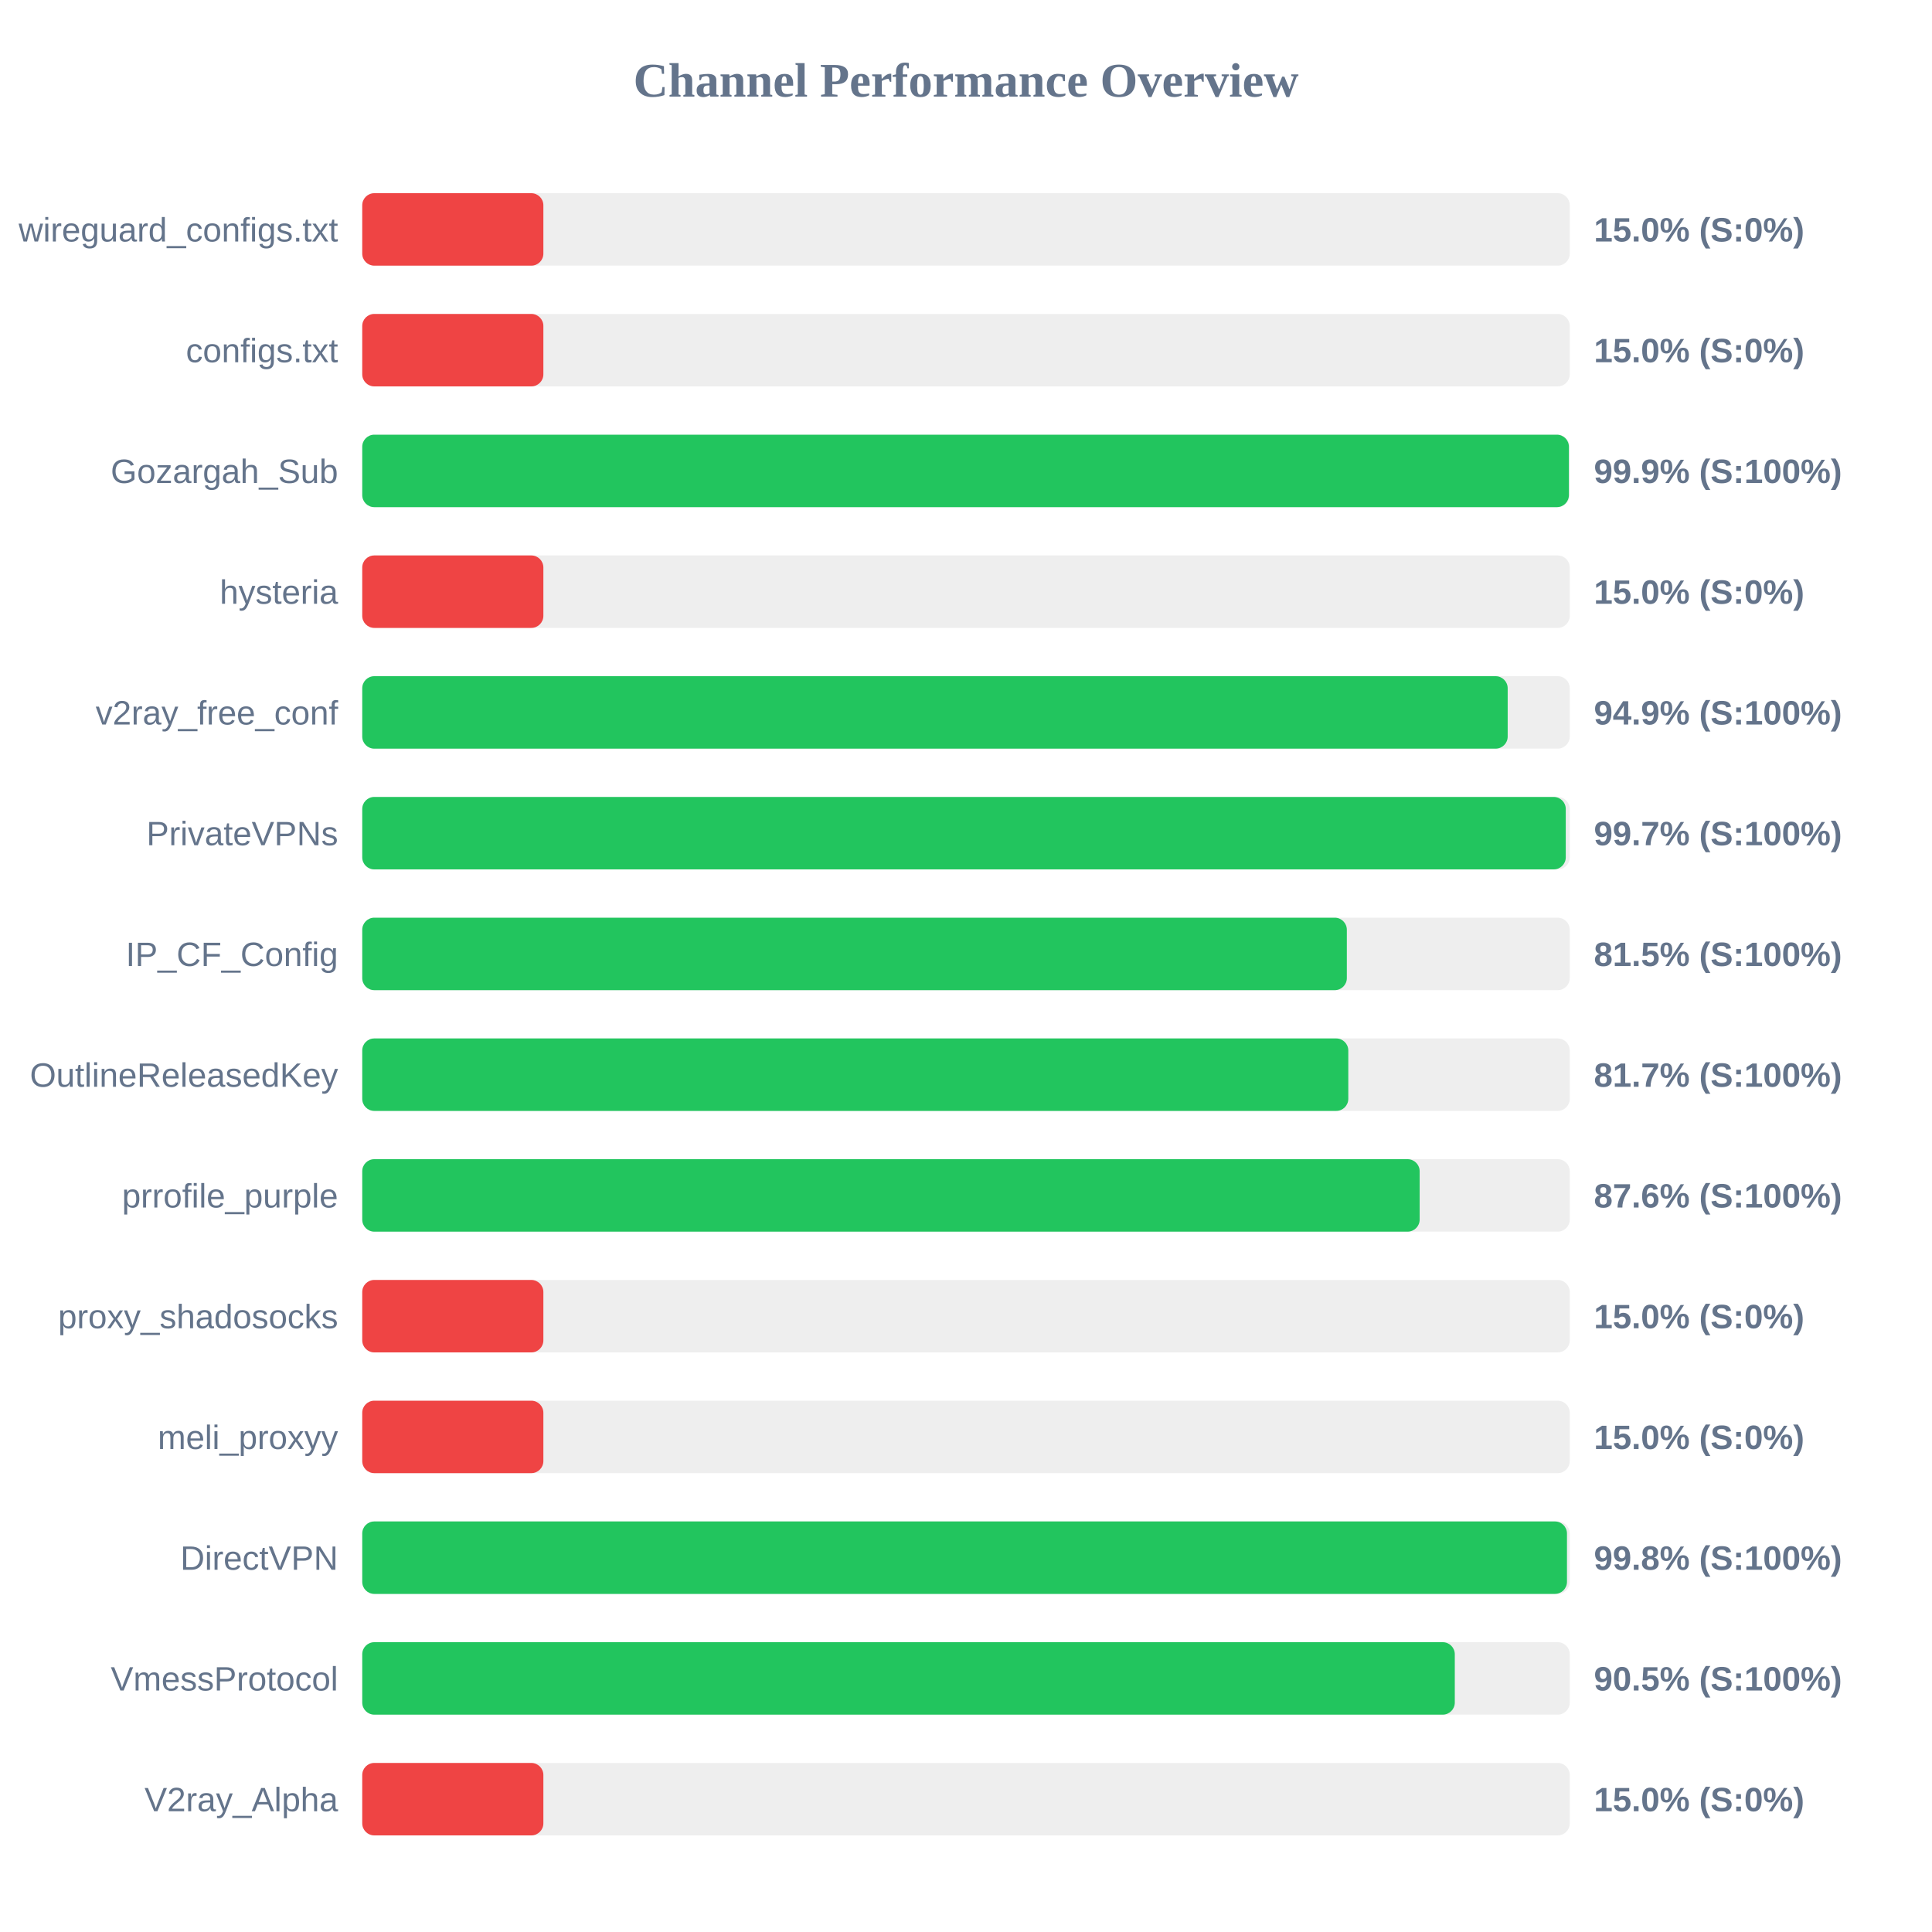
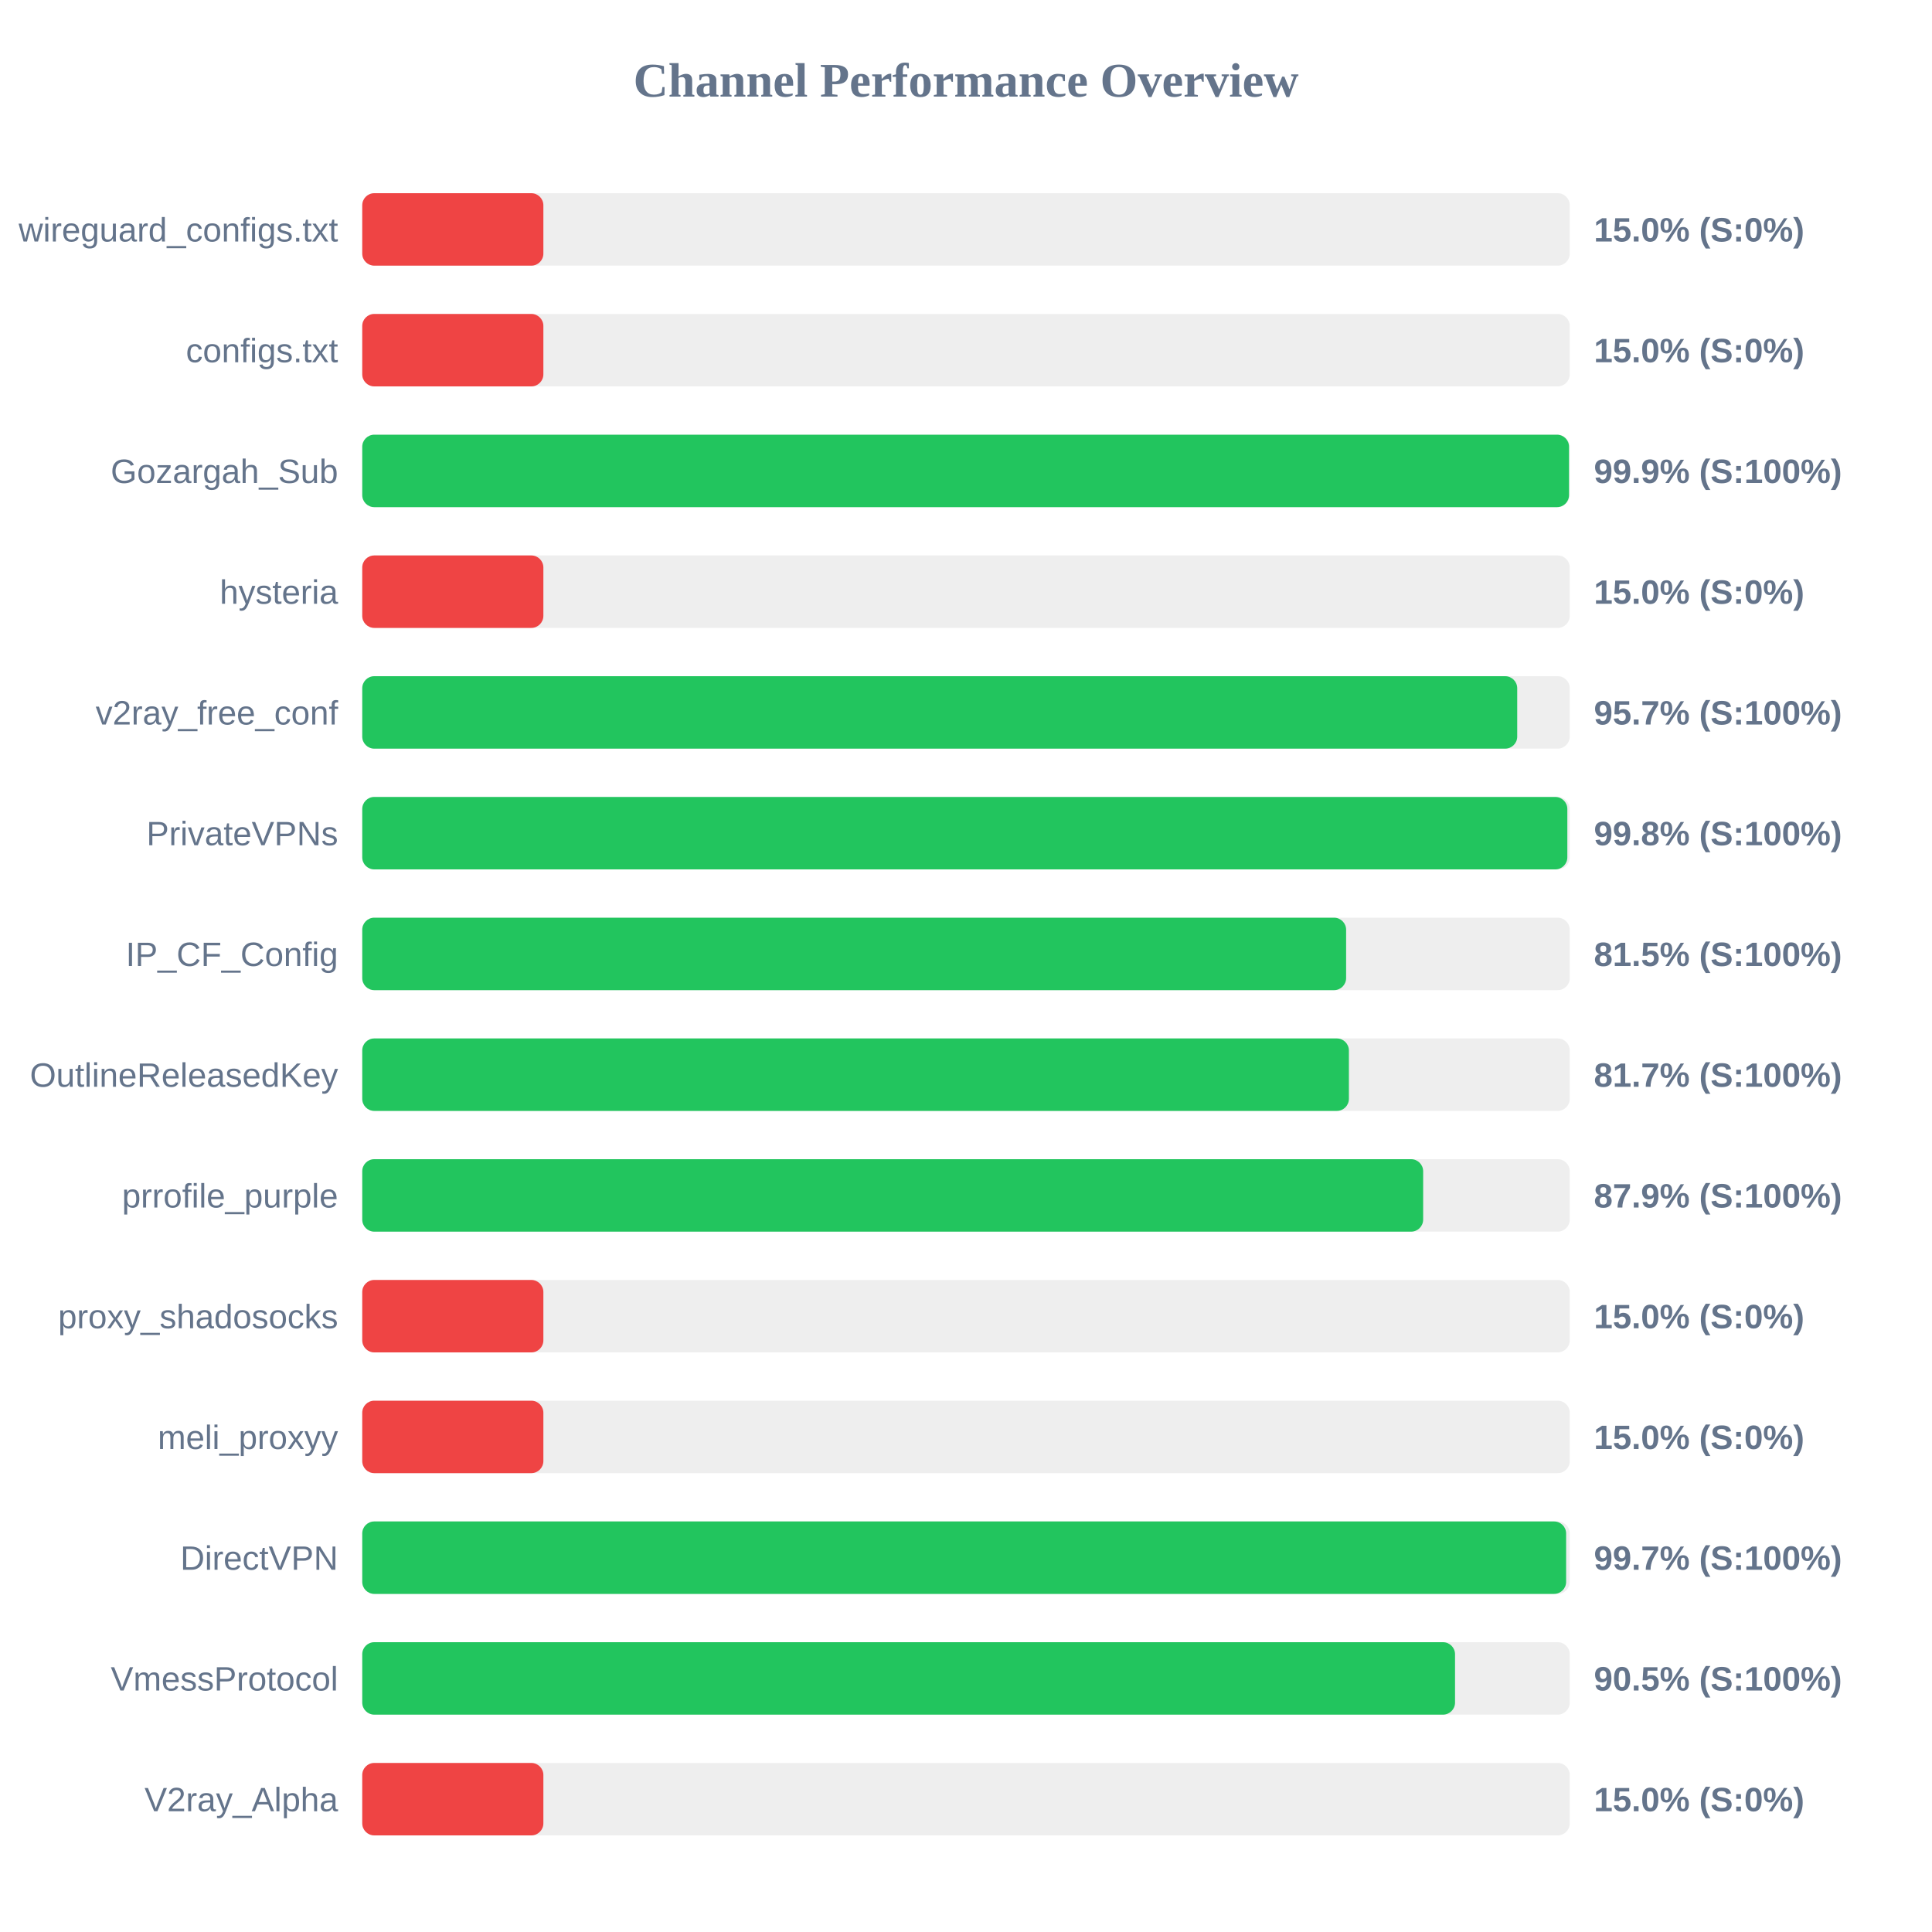
<svg xmlns="http://www.w3.org/2000/svg" width="800" height="800" version="1.1">
  <style>
        .row { font: 14px Arial; fill: #64748b; }
        .score { font: bold 14px Arial; fill: #64748b; }
    </style>
  <text x="400" y="40" text-anchor="middle" font-size="20px" font-weight="bold" fill="#64748b">Channel Performance Overview</text>
  <rect x="150" y="80" width="500" height="30" fill="#eee" rx="5" />
  <rect x="150" y="80" width="75.0" height="30" fill="#ef4444" rx="5" />
  <text x="140" y="100" text-anchor="end" class="row">wireguard_configs.txt</text>
  <text x="660" y="100" text-anchor="start" class="score">15.0% (S:0%)</text>
  <rect x="150" y="130" width="500" height="30" fill="#eee" rx="5" />
  <rect x="150" y="130" width="75.0" height="30" fill="#ef4444" rx="5" />
  <text x="140" y="150" text-anchor="end" class="row">configs.txt</text>
  <text x="660" y="150" text-anchor="start" class="score">15.0% (S:0%)</text>
  <rect x="150" y="180" width="500" height="30" fill="#eee" rx="5" />
-   <rect x="150" y="180" width="499.65" height="30" fill="#22c55e" rx="5" />
+   <rect x="150" y="180" width="499.7" height="30" fill="#22c55e" rx="5" />
  <text x="140" y="200" text-anchor="end" class="row">Gozargah_Sub</text>
  <text x="660" y="200" text-anchor="start" class="score">99.9% (S:100%)</text>
  <rect x="150" y="230" width="500" height="30" fill="#eee" rx="5" />
  <rect x="150" y="230" width="75.0" height="30" fill="#ef4444" rx="5" />
  <text x="140" y="250" text-anchor="end" class="row">hysteria</text>
  <text x="660" y="250" text-anchor="start" class="score">15.0% (S:0%)</text>
  <rect x="150" y="280" width="500" height="30" fill="#eee" rx="5" />
-   <rect x="150" y="280" width="474.3" height="30" fill="#22c55e" rx="5" />
+   <rect x="150" y="280" width="478.25" height="30" fill="#22c55e" rx="5" />
  <text x="140" y="300" text-anchor="end" class="row">v2ray_free_conf</text>
-   <text x="660" y="300" text-anchor="start" class="score">94.9% (S:100%)</text>
+   <text x="660" y="300" text-anchor="start" class="score">95.7% (S:100%)</text>
  <rect x="150" y="330" width="500" height="30" fill="#eee" rx="5" />
-   <rect x="150" y="330" width="498.35" height="30" fill="#22c55e" rx="5" />
+   <rect x="150" y="330" width="499.0" height="30" fill="#22c55e" rx="5" />
  <text x="140" y="350" text-anchor="end" class="row">PrivateVPNs</text>
-   <text x="660" y="350" text-anchor="start" class="score">99.7% (S:100%)</text>
+   <text x="660" y="350" text-anchor="start" class="score">99.8% (S:100%)</text>
  <rect x="150" y="380" width="500" height="30" fill="#eee" rx="5" />
-   <rect x="150" y="380" width="407.7" height="30" fill="#22c55e" rx="5" />
+   <rect x="150" y="380" width="407.4" height="30" fill="#22c55e" rx="5" />
  <text x="140" y="400" text-anchor="end" class="row">IP_CF_Config</text>
  <text x="660" y="400" text-anchor="start" class="score">81.5% (S:100%)</text>
  <rect x="150" y="430" width="500" height="30" fill="#eee" rx="5" />
-   <rect x="150" y="430" width="408.3" height="30" fill="#22c55e" rx="5" />
+   <rect x="150" y="430" width="408.55" height="30" fill="#22c55e" rx="5" />
  <text x="140" y="450" text-anchor="end" class="row">OutlineReleasedKey</text>
  <text x="660" y="450" text-anchor="start" class="score">81.7% (S:100%)</text>
  <rect x="150" y="480" width="500" height="30" fill="#eee" rx="5" />
-   <rect x="150" y="480" width="437.85" height="30" fill="#22c55e" rx="5" />
+   <rect x="150" y="480" width="439.3" height="30" fill="#22c55e" rx="5" />
  <text x="140" y="500" text-anchor="end" class="row">prrofile_purple</text>
-   <text x="660" y="500" text-anchor="start" class="score">87.6% (S:100%)</text>
+   <text x="660" y="500" text-anchor="start" class="score">87.9% (S:100%)</text>
  <rect x="150" y="530" width="500" height="30" fill="#eee" rx="5" />
  <rect x="150" y="530" width="75.0" height="30" fill="#ef4444" rx="5" />
  <text x="140" y="550" text-anchor="end" class="row">proxy_shadosocks</text>
  <text x="660" y="550" text-anchor="start" class="score">15.0% (S:0%)</text>
  <rect x="150" y="580" width="500" height="30" fill="#eee" rx="5" />
  <rect x="150" y="580" width="75.0" height="30" fill="#ef4444" rx="5" />
  <text x="140" y="600" text-anchor="end" class="row">meli_proxyy</text>
  <text x="660" y="600" text-anchor="start" class="score">15.0% (S:0%)</text>
  <rect x="150" y="630" width="500" height="30" fill="#eee" rx="5" />
-   <rect x="150" y="630" width="498.85" height="30" fill="#22c55e" rx="5" />
+   <rect x="150" y="630" width="498.5" height="30" fill="#22c55e" rx="5" />
  <text x="140" y="650" text-anchor="end" class="row">DirectVPN</text>
-   <text x="660" y="650" text-anchor="start" class="score">99.8% (S:100%)</text>
+   <text x="660" y="650" text-anchor="start" class="score">99.7% (S:100%)</text>
  <rect x="150" y="680" width="500" height="30" fill="#eee" rx="5" />
-   <rect x="150" y="680" width="452.4" height="30" fill="#22c55e" rx="5" />
+   <rect x="150" y="680" width="452.5" height="30" fill="#22c55e" rx="5" />
  <text x="140" y="700" text-anchor="end" class="row">VmessProtocol</text>
  <text x="660" y="700" text-anchor="start" class="score">90.5% (S:100%)</text>
  <rect x="150" y="730" width="500" height="30" fill="#eee" rx="5" />
  <rect x="150" y="730" width="75.0" height="30" fill="#ef4444" rx="5" />
  <text x="140" y="750" text-anchor="end" class="row">V2ray_Alpha</text>
  <text x="660" y="750" text-anchor="start" class="score">15.0% (S:0%)</text>
</svg>
